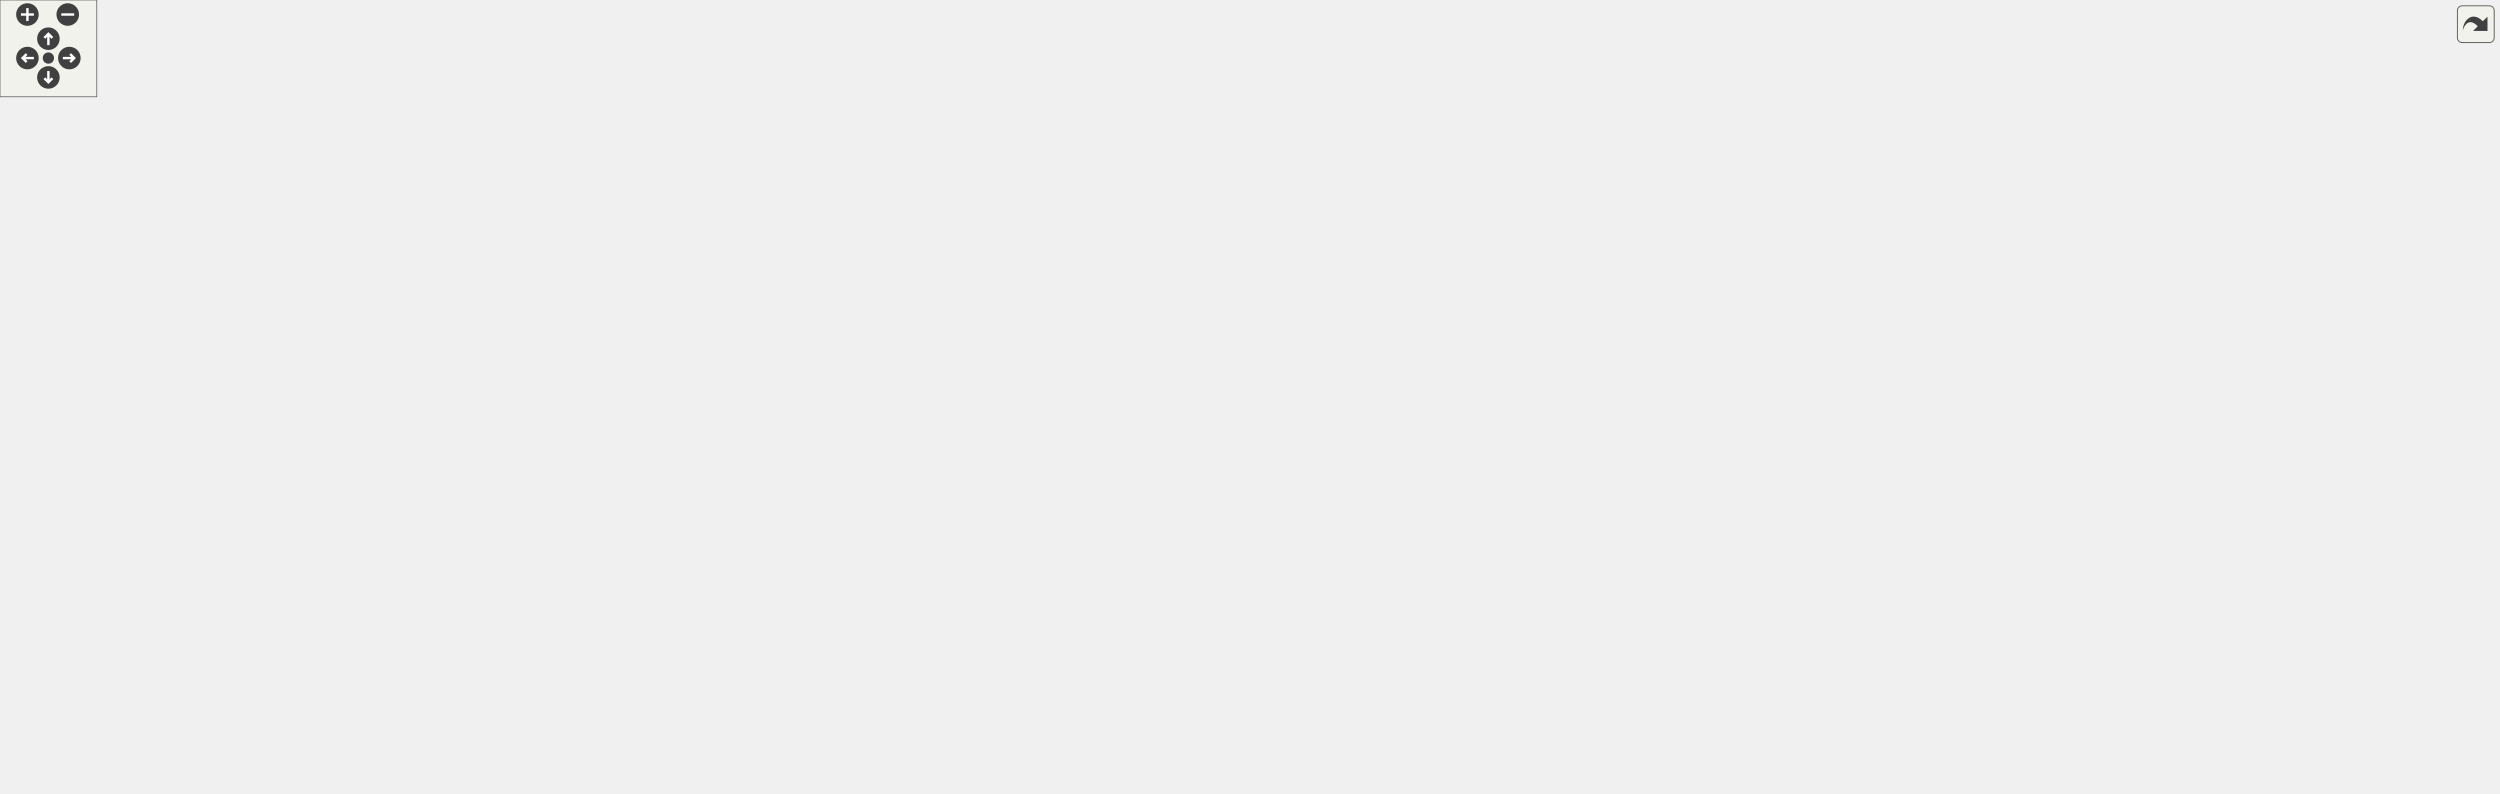
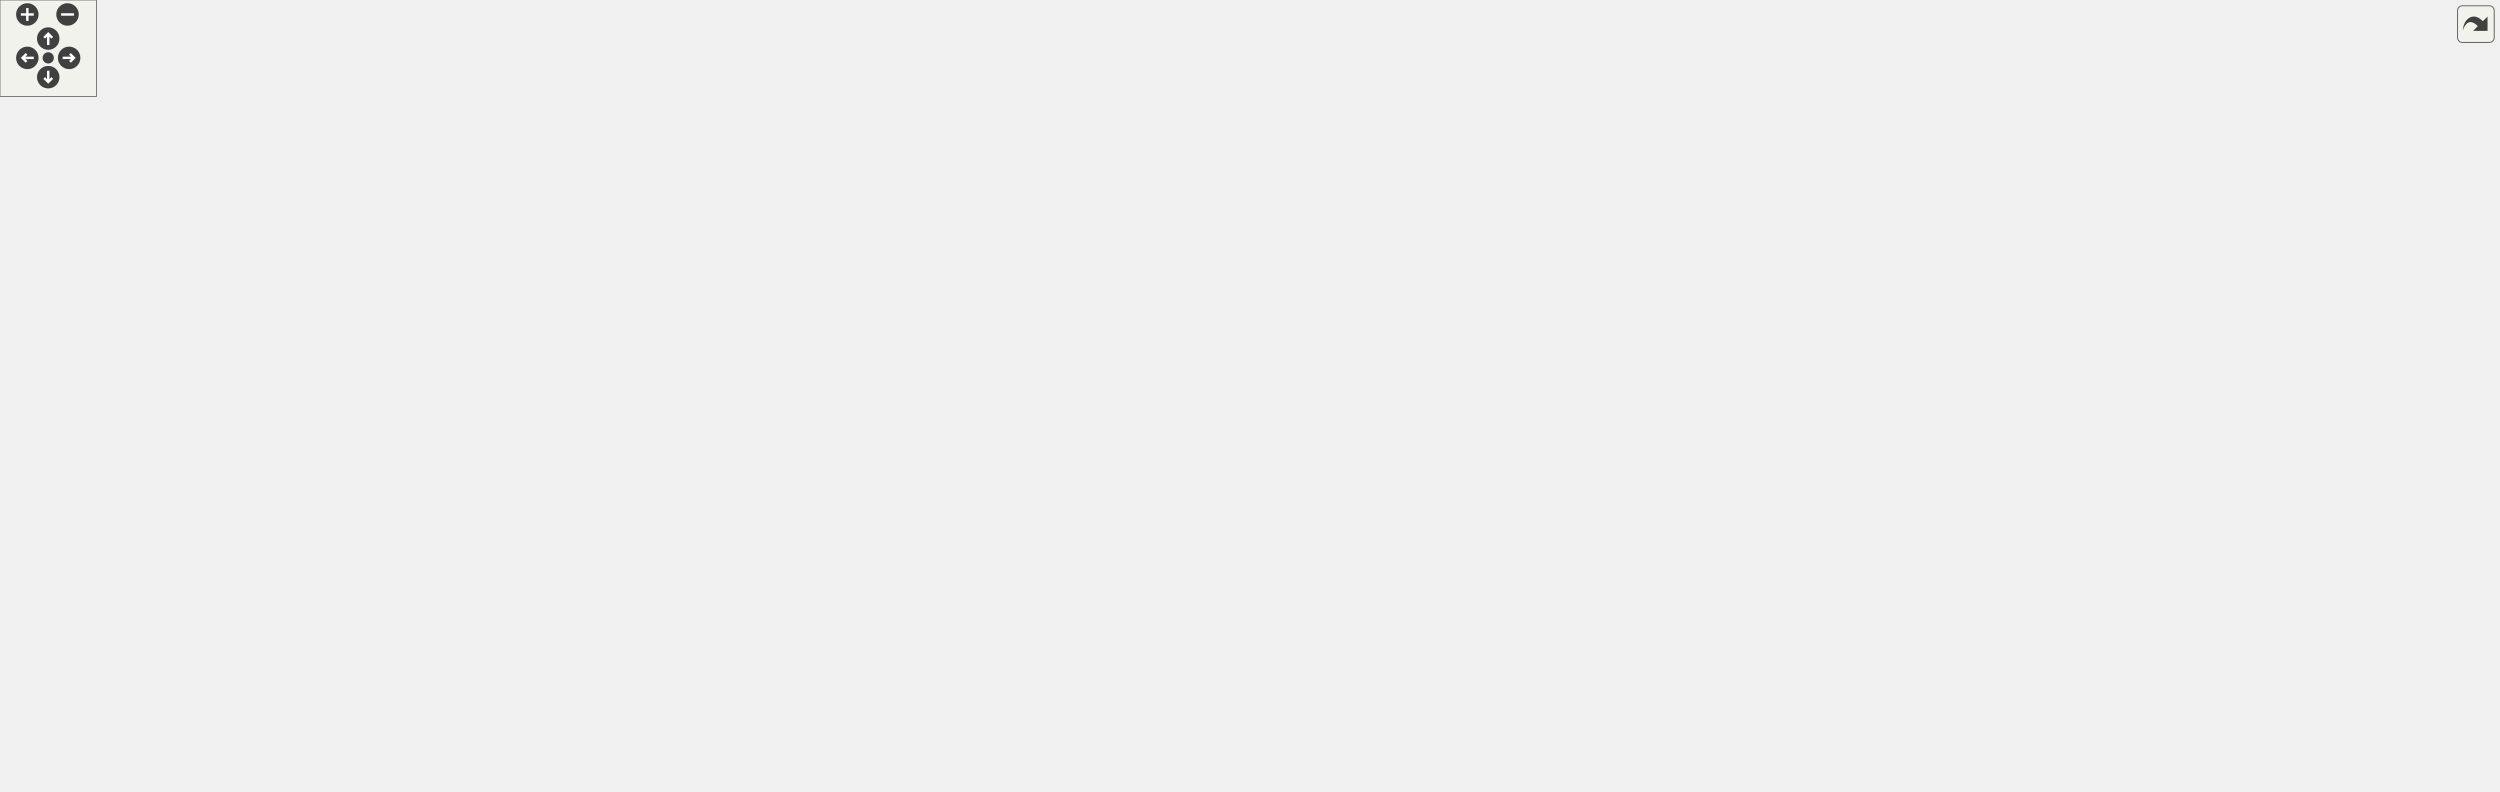
<svg xmlns="http://www.w3.org/2000/svg" xmlns:xlink="http://www.w3.org/1999/xlink" id="main" version="1.1" xml:space="preserve">
  <style type="text/css">
.edge:hover path { stroke: red; }
.edge:hover polygon { stroke: red; fill: red; }
</style>
  <defs>
    <circle id="rim" cx="0" cy="0" r="7" />
    <circle id="rim2" cx="0" cy="0" r="3.5" />
    <g id="zoomPlus">
      <use xlink:href="#rim" fill="#404040">
        <set attributeName="fill" to="#808080" begin="zoomplus.mouseover" end="zoomplus.mouseout" />
      </use>
      <path d="M-4,0h8M0,-4v8" fill="none" stroke="white" stroke-width="1.5" pointer-events="none" />
    </g>
    <g id="zoomMin">
      <use xlink:href="#rim" fill="#404040">
        <set attributeName="fill" to="#808080" begin="zoomminus.mouseover" end="zoomminus.mouseout" />
      </use>
      <path d="M-4,0h8" fill="none" stroke="white" stroke-width="1.5" pointer-events="none" />
    </g>
    <g id="dirArrow">
      <path fill="none" stroke="white" stroke-width="1.5" d="M0,-3.0v7 M-2.5,-0.5L0,-3.0L2.5,-0.5" />
    </g>
    <g id="resetDef">
      <use xlink:href="#rim2" fill="#404040">
        <set attributeName="fill" to="#808080" begin="reset.mouseover" end="reset.mouseout" />
      </use>
    </g>
  </defs>
  <svg id="graph" class="graph">
    <g id="viewport">
      <g id="node1" class="node">
        <g id="a_node1">
          <a xlink:title=" ">
-             <polygon fill="#bfbfbf" stroke="black" points="1434,-197 1434,-216 1549,-216 1549,-197 1434,-197" />
-             <text text-anchor="middle" x="1491.5" y="-204" font-family="Helvetica,sans-Serif" font-size="10.00">CasacoreImageType</text>
+             <polygon fill="#bfbfbf" stroke="black" points="1439,-151 1439,-170 1554,-170 1554,-151 1439,-151" />
+             <text text-anchor="middle" x="1496.5" y="-158" font-family="Helvetica,sans-Serif" font-size="10.00">CasacoreImageType</text>
          </a>
        </g>
      </g>
      <g id="node2" class="node">
        <g id="a_node2">
          <a xlink:href="classcarta_1_1FileInfoLoader.html#a5a934439a746e53660be9ce1681f13d3" target="_top" xlink:title=" ">
-             <polygon fill="none" stroke="black" points="1280,-311.5 1280,-341.5 1396,-341.5 1396,-311.5 1280,-311.5" />
-             <text text-anchor="start" x="1288" y="-329.5" font-family="Helvetica,sans-Serif" font-size="10.00">carta::FileInfoLoader</text>
-             <text text-anchor="middle" x="1338" y="-318.5" font-family="Helvetica,sans-Serif" font-size="10.00">::GetCartaFileType</text>
+             <polygon fill="none" stroke="black" points="1282.5,-311.5 1282.5,-341.5 1398.5,-341.5 1398.5,-311.5 1282.5,-311.5" />
+             <text text-anchor="start" x="1290.5" y="-329.5" font-family="Helvetica,sans-Serif" font-size="10.00">carta::FileInfoLoader</text>
+             <text text-anchor="middle" x="1340.5" y="-318.5" font-family="Helvetica,sans-Serif" font-size="10.00">::GetCartaFileType</text>
          </a>
        </g>
      </g>
      <g id="edge1" class="edge">
-         <path fill="none" stroke="midnightblue" d="M1470.43,-222.39C1441.04,-245.67 1386.67,-288.74 1357.94,-311.5" />
-         <polygon fill="midnightblue" stroke="midnightblue" points="1472.69,-225.07 1478.36,-216.12 1468.35,-219.58 1472.69,-225.07" />
+         <path fill="none" stroke="midnightblue" d="M1483.46,-178.52C1466.87,-202.66 1435.37,-246.2 1403,-278.5 1390.82,-290.65 1375.59,-302.56 1363.34,-311.47" />
+         <polygon fill="midnightblue" stroke="midnightblue" points="1486.52,-180.24 1489.24,-170 1480.73,-176.31 1486.52,-180.24" />
      </g>
      <g id="node4" class="node">
        <g id="a_node4">
          <a xlink:href="classcarta_1_1FileListHandler.html#a1c0729f201216e2ee578126c9fa49f41" target="_top" xlink:title=" ">
-             <polygon fill="none" stroke="black" points="1278,-238.5 1278,-268.5 1398,-268.5 1398,-238.5 1278,-238.5" />
-             <text text-anchor="start" x="1286" y="-256.5" font-family="Helvetica,sans-Serif" font-size="10.00">carta::FileListHandler</text>
-             <text text-anchor="middle" x="1338" y="-245.5" font-family="Helvetica,sans-Serif" font-size="10.00">::GetFileList</text>
+             <polygon fill="none" stroke="black" points="1280.5,-238.5 1280.5,-268.5 1400.5,-268.5 1400.5,-238.5 1280.5,-238.5" />
+             <text text-anchor="start" x="1288.5" y="-256.5" font-family="Helvetica,sans-Serif" font-size="10.00">carta::FileListHandler</text>
+             <text text-anchor="middle" x="1340.5" y="-245.5" font-family="Helvetica,sans-Serif" font-size="10.00">::GetFileList</text>
          </a>
        </g>
      </g>
      <g id="edge3" class="edge">
-         <path fill="none" stroke="midnightblue" d="M1450.17,-219.01C1430.91,-224.99 1407.72,-232.18 1387.51,-238.45" />
-         <polygon fill="midnightblue" stroke="midnightblue" points="1451.33,-222.32 1459.84,-216.01 1449.25,-215.63 1451.33,-222.32" />
+         <path fill="none" stroke="midnightblue" d="M1471,-175.3C1442.36,-192.59 1395.24,-221.05 1366.42,-238.45" />
+         <polygon fill="midnightblue" stroke="midnightblue" points="1472.85,-178.27 1479.6,-170.1 1469.23,-172.28 1472.85,-178.27" />
      </g>
      <g id="node7" class="node">
        <g id="a_node7">
          <a xlink:href="classcarta_1_1FileLoader.html#a581709c9a332af503acb77d79b8ae38f" target="_top" xlink:title=" ">
-             <polygon fill="none" stroke="black" points="1286,-145.5 1286,-175.5 1390,-175.5 1390,-145.5 1286,-145.5" />
-             <text text-anchor="start" x="1294" y="-163.5" font-family="Helvetica,sans-Serif" font-size="10.00">carta::FileLoader::</text>
-             <text text-anchor="middle" x="1338" y="-152.5" font-family="Helvetica,sans-Serif" font-size="10.00">GetLoader</text>
+             <polygon fill="none" stroke="black" points="1288.5,-145.5 1288.5,-175.5 1392.5,-175.5 1392.5,-145.5 1288.5,-145.5" />
+             <text text-anchor="start" x="1296.5" y="-163.5" font-family="Helvetica,sans-Serif" font-size="10.00">carta::FileLoader::</text>
+             <text text-anchor="middle" x="1340.5" y="-152.5" font-family="Helvetica,sans-Serif" font-size="10.00">GetLoader</text>
          </a>
        </g>
      </g>
      <g id="edge6" class="edge">
-         <path fill="none" stroke="midnightblue" d="M1449.38,-194.01C1430.61,-188.32 1408.23,-181.52 1388.54,-175.54" />
-         <polygon fill="midnightblue" stroke="midnightblue" points="1448.52,-197.41 1459.11,-196.97 1450.56,-190.71 1448.52,-197.41" />
+         <path fill="none" stroke="midnightblue" d="M1428.57,-160.5C1416.5,-160.5 1404.1,-160.5 1392.58,-160.5" />
+         <polygon fill="midnightblue" stroke="midnightblue" points="1428.59,-164 1438.59,-160.5 1428.59,-157 1428.59,-164" />
      </g>
      <g id="node26" class="node">
        <g id="a_node26">
          <a xlink:href="classcarta_1_1StokesFilesConnector.html#a293ad12a37f9da0da1f6bcd140c68bd8" target="_top" xlink:title=" ">
            <polygon fill="none" stroke="black" points="1090,-50.5 1090,-80.5 1242,-80.5 1242,-50.5 1090,-50.5" />
            <text text-anchor="start" x="1098" y="-68.5" font-family="Helvetica,sans-Serif" font-size="10.00">carta::StokesFilesConnector</text>
            <text text-anchor="middle" x="1166" y="-57.5" font-family="Helvetica,sans-Serif" font-size="10.00">::OpenStokesFiles</text>
          </a>
        </g>
      </g>
      <g id="edge35" class="edge">
-         <path fill="none" stroke="midnightblue" d="M1472.42,-189.73C1454.66,-174.05 1426.19,-150.93 1398,-136.5 1347.21,-110.51 1285.19,-92.09 1238.2,-80.54" />
-         <polygon fill="midnightblue" stroke="midnightblue" points="1470.45,-192.68 1480.23,-196.77 1475.14,-187.47 1470.45,-192.68" />
+         <path fill="none" stroke="midnightblue" d="M1452.59,-148.09C1392.56,-130.73 1283.63,-99.23 1219.05,-80.55" />
+         <polygon fill="midnightblue" stroke="midnightblue" points="1451.92,-151.54 1462.5,-150.96 1453.86,-144.82 1451.92,-151.54" />
+       </g>
+       <g id="node28" class="node">
+         <g id="a_node28">
+           <a xlink:href="classcarta_1_1Frame.html#a810937ee7606b48419b7f5d3ded16155" target="_top" xlink:title=" ">
+             <polygon fill="none" stroke="black" points="1278,-69 1278,-88 1403,-88 1403,-69 1278,-69" />
+             <text text-anchor="middle" x="1340.5" y="-76" font-family="Helvetica,sans-Serif" font-size="10.00">carta::Frame::SaveFile</text>
+           </a>
+         </g>
+       </g>
+       <g id="edge36" class="edge">
+         <path fill="none" stroke="midnightblue" d="M1473.63,-145.14C1455.31,-132.68 1428.17,-115.16 1403,-102.5 1392.25,-97.09 1379.97,-92.08 1369.23,-88.06" />
+         <polygon fill="midnightblue" stroke="midnightblue" points="1471.65,-148.03 1481.87,-150.81 1475.62,-142.26 1471.65,-148.03" />
      </g>
      <g id="node3" class="node">
        <g id="a_node3">
          <a xlink:href="classcarta_1_1FileInfoLoader.html#aeb7c1eebf1d50bcec630cb5cfd1d8f66" target="_top" xlink:title=" ">
            <polygon fill="none" stroke="black" points="1108,-336.5 1108,-366.5 1224,-366.5 1224,-336.5 1108,-336.5" />
            <text text-anchor="start" x="1116" y="-354.5" font-family="Helvetica,sans-Serif" font-size="10.00">carta::FileInfoLoader</text>
            <text text-anchor="middle" x="1166" y="-343.5" font-family="Helvetica,sans-Serif" font-size="10.00">::FileInfoLoader</text>
          </a>
        </g>
      </g>
      <g id="edge2" class="edge">
-         <path fill="none" stroke="midnightblue" d="M1269.66,-336.4C1254.62,-338.62 1238.8,-340.94 1224.22,-343.09" />
-         <polygon fill="midnightblue" stroke="midnightblue" points="1270.54,-339.81 1279.92,-334.89 1269.52,-332.89 1270.54,-339.81" />
+         <path fill="none" stroke="midnightblue" d="M1271.85,-336.3C1256.08,-338.59 1239.45,-341 1224.19,-343.21" />
+         <polygon fill="midnightblue" stroke="midnightblue" points="1272.67,-339.72 1282.06,-334.82 1271.66,-332.8 1272.67,-339.72" />
      </g>
      <g id="node5" class="node">
        <g id="a_node5">
          <a xlink:href="classcarta_1_1FileListHandler.html#a91a3c3b56d4f7c53b6f20026bab0390c" target="_top" xlink:title=" ">
            <polygon fill="none" stroke="black" points="1106,-287.5 1106,-317.5 1226,-317.5 1226,-287.5 1106,-287.5" />
            <text text-anchor="start" x="1114" y="-305.5" font-family="Helvetica,sans-Serif" font-size="10.00">carta::FileListHandler</text>
            <text text-anchor="middle" x="1166" y="-294.5" font-family="Helvetica,sans-Serif" font-size="10.00">::OnFileListRequest</text>
          </a>
        </g>
      </g>
      <g id="edge4" class="edge">
-         <path fill="none" stroke="midnightblue" d="M1274.92,-271.39C1256.63,-276.66 1236.82,-282.38 1219.22,-287.45" />
-         <polygon fill="midnightblue" stroke="midnightblue" points="1275.97,-274.73 1284.61,-268.6 1274.03,-268.01 1275.97,-274.73" />
+         <path fill="none" stroke="midnightblue" d="M1276.51,-271.39C1257.95,-276.66 1237.85,-282.38 1219.99,-287.45" />
+         <polygon fill="midnightblue" stroke="midnightblue" points="1277.67,-274.7 1286.34,-268.6 1275.76,-267.97 1277.67,-274.7" />
      </g>
      <g id="node6" class="node">
        <g id="a_node6">
          <a xlink:href="classcarta_1_1FileListHandler.html#a71b0e5293a630376d925b100876c3726" target="_top" xlink:title=" ">
            <polygon fill="none" stroke="black" points="1102.5,-238.5 1102.5,-268.5 1229.5,-268.5 1229.5,-238.5 1102.5,-238.5" />
            <text text-anchor="start" x="1110.5" y="-256.5" font-family="Helvetica,sans-Serif" font-size="10.00">carta::FileListHandler</text>
            <text text-anchor="middle" x="1166" y="-245.5" font-family="Helvetica,sans-Serif" font-size="10.00">::OnRegionListRequest</text>
          </a>
        </g>
      </g>
      <g id="edge5" class="edge">
-         <path fill="none" stroke="midnightblue" d="M1267.21,-253.5C1254.75,-253.5 1241.84,-253.5 1229.6,-253.5" />
-         <polygon fill="midnightblue" stroke="midnightblue" points="1267.54,-257 1277.54,-253.5 1267.54,-250 1267.54,-257" />
+         <path fill="none" stroke="midnightblue" d="M1270.06,-253.5C1256.72,-253.5 1242.82,-253.5 1229.71,-253.5" />
+         <polygon fill="midnightblue" stroke="midnightblue" points="1270.14,-257 1280.14,-253.5 1270.14,-250 1270.14,-257" />
      </g>
      <g id="node8" class="node">
        <g id="a_node8">
          <a xlink:href="classcarta_1_1RegionHandler.html#a9fc8e855f922f23cc072d0706f53c805" target="_top" xlink:title=" ">
            <polygon fill="none" stroke="black" points="1091,-99.5 1091,-129.5 1241,-129.5 1241,-99.5 1091,-99.5" />
            <text text-anchor="start" x="1099" y="-117.5" font-family="Helvetica,sans-Serif" font-size="10.00">carta::RegionHandler</text>
            <text text-anchor="middle" x="1166" y="-106.5" font-family="Helvetica,sans-Serif" font-size="10.00">::CalculatePvPreviewImage</text>
          </a>
        </g>
      </g>
      <g id="edge7" class="edge">
-         <path fill="none" stroke="midnightblue" d="M1275.96,-143.98C1258.58,-139.28 1239.76,-134.19 1222.72,-129.58" />
-         <polygon fill="midnightblue" stroke="midnightblue" points="1275.43,-147.46 1285.99,-146.7 1277.26,-140.71 1275.43,-147.46" />
+         <path fill="none" stroke="midnightblue" d="M1278.46,-144.22C1260.58,-139.45 1241.11,-134.26 1223.52,-129.57" />
+         <polygon fill="midnightblue" stroke="midnightblue" points="1277.65,-147.63 1288.21,-146.82 1279.45,-140.86 1277.65,-147.63" />
      </g>
      <g id="node11" class="node">
        <g id="a_node11">
          <a xlink:href="classcarta_1_1Session.html#ac671b008e48c5074c520343edb43beec" target="_top" xlink:title=" ">
            <polygon fill="none" stroke="black" points="1090.5,-189.5 1090.5,-219.5 1241.5,-219.5 1241.5,-189.5 1090.5,-189.5" />
            <text text-anchor="start" x="1098.5" y="-207.5" font-family="Helvetica,sans-Serif" font-size="10.00">carta::Session::FillExtended</text>
            <text text-anchor="middle" x="1166" y="-196.5" font-family="Helvetica,sans-Serif" font-size="10.00">FileInfo</text>
          </a>
        </g>
      </g>
      <g id="edge10" class="edge">
-         <path fill="none" stroke="midnightblue" d="M1275.89,-176.32C1259.35,-180.6 1241.5,-185.22 1225.13,-189.46" />
-         <polygon fill="midnightblue" stroke="midnightblue" points="1277.19,-179.6 1285.99,-173.7 1275.44,-172.82 1277.19,-179.6" />
+         <path fill="none" stroke="midnightblue" d="M1278.37,-176.09C1261.34,-180.44 1242.88,-185.15 1225.97,-189.46" />
+         <polygon fill="midnightblue" stroke="midnightblue" points="1279.39,-179.45 1288.21,-173.58 1277.66,-172.66 1279.39,-179.45" />
      </g>
      <g id="node12" class="node">
        <g id="a_node12">
          <a xlink:href="classcarta_1_1LoaderCache.html#a341be9f1278d337b6e7a0a347de474c1" target="_top" xlink:title=" ">
            <polygon fill="none" stroke="black" points="1099,-151 1099,-170 1233,-170 1233,-151 1099,-151" />
            <text text-anchor="middle" x="1166" y="-158" font-family="Helvetica,sans-Serif" font-size="10.00">carta::LoaderCache::Get</text>
          </a>
        </g>
      </g>
      <g id="edge11" class="edge">
-         <path fill="none" stroke="midnightblue" d="M1275.63,-160.5C1261.82,-160.5 1247.1,-160.5 1233.1,-160.5" />
-         <polygon fill="midnightblue" stroke="midnightblue" points="1275.99,-164 1285.99,-160.5 1275.99,-157 1275.99,-164" />
+         <path fill="none" stroke="midnightblue" d="M1277.85,-160.5C1263.35,-160.5 1247.83,-160.5 1233.14,-160.5" />
+         <polygon fill="midnightblue" stroke="midnightblue" points="1278.21,-164 1288.21,-160.5 1278.21,-157 1278.21,-164" />
      </g>
      <g id="edge33" class="edge">
-         <path fill="none" stroke="midnightblue" d="M1312.03,-138.7C1293.67,-123.54 1267.55,-103.75 1242,-90.5 1234.81,-86.77 1226.95,-83.43 1219.11,-80.51" />
-         <polygon fill="midnightblue" stroke="midnightblue" points="1309.99,-141.55 1319.9,-145.3 1314.49,-136.19 1309.99,-141.55" />
+         <path fill="none" stroke="midnightblue" d="M1293.53,-140.54C1288.11,-137.48 1282.8,-134.12 1278,-130.5 1258.9,-116.1 1262.01,-103.6 1242,-90.5 1236.14,-86.66 1229.65,-83.37 1222.99,-80.54" />
+         <polygon fill="midnightblue" stroke="midnightblue" points="1292.23,-143.81 1302.7,-145.41 1295.51,-137.63 1292.23,-143.81" />
      </g>
      <g id="node9" class="node">
        <g id="a_node9">
          <a xlink:href="classcarta_1_1RegionHandler.html#a53807aa22abb92b35725054a015e12aa" target="_top" xlink:title=" ">
            <polygon fill="none" stroke="black" points="918.5,-49.5 918.5,-79.5 1037.5,-79.5 1037.5,-49.5 918.5,-49.5" />
            <text text-anchor="start" x="926.5" y="-67.5" font-family="Helvetica,sans-Serif" font-size="10.00">carta::RegionHandler</text>
            <text text-anchor="middle" x="978" y="-56.5" font-family="Helvetica,sans-Serif" font-size="10.00">::CalculatePvImage</text>
          </a>
        </g>
      </g>
      <g id="edge8" class="edge">
        <path fill="none" stroke="midnightblue" d="M1099.39,-96.86C1078.39,-91.22 1055.34,-85.02 1035.09,-79.58" />
        <polygon fill="midnightblue" stroke="midnightblue" points="1098.63,-100.28 1109.19,-99.5 1100.45,-93.52 1098.63,-100.28" />
      </g>
      <g id="node10" class="node">
        <g id="a_node10">
          <a xlink:href="classcarta_1_1RegionHandler.html#ab556b1d44e6a4ca48fba195023769038" target="_top" xlink:title=" ">
            <polygon fill="none" stroke="black" points="908,-98.5 908,-128.5 1048,-128.5 1048,-98.5 908,-98.5" />
            <text text-anchor="start" x="916" y="-116.5" font-family="Helvetica,sans-Serif" font-size="10.00">carta::RegionHandler</text>
            <text text-anchor="middle" x="978" y="-105.5" font-family="Helvetica,sans-Serif" font-size="10.00">::UpdatePvPreviewImage</text>
          </a>
        </g>
      </g>
      <g id="edge9" class="edge">
        <path fill="none" stroke="midnightblue" d="M1080.64,-114.05C1069.8,-113.99 1058.81,-113.93 1048.26,-113.87" />
        <polygon fill="midnightblue" stroke="midnightblue" points="1080.93,-117.55 1090.95,-114.1 1080.97,-110.55 1080.93,-117.55" />
      </g>
      <g id="node13" class="node">
        <g id="a_node13">
          <a xlink:href="classcarta_1_1Session.html#a3dc8e818765159809dfb28472a3c95a6" target="_top" xlink:title=" ">
            <polygon fill="none" stroke="black" points="902.5,-147.5 902.5,-177.5 1053.5,-177.5 1053.5,-147.5 902.5,-147.5" />
            <text text-anchor="start" x="910.5" y="-165.5" font-family="Helvetica,sans-Serif" font-size="10.00">carta::Session::FillExtended</text>
            <text text-anchor="middle" x="978" y="-154.5" font-family="Helvetica,sans-Serif" font-size="10.00">FileInfo</text>
          </a>
        </g>
      </g>
      <g id="edge12" class="edge">
        <path fill="none" stroke="midnightblue" d="M1088.83,-161.32C1077.25,-161.44 1065.31,-161.57 1053.76,-161.7" />
        <polygon fill="midnightblue" stroke="midnightblue" points="1088.94,-164.82 1098.9,-161.21 1088.86,-157.82 1088.94,-164.82" />
      </g>
      <g id="node17" class="node">
        <g id="a_node17">
          <a xlink:href="classcarta_1_1Session.html#a54c5dc766deb62f608792ce551a1b885" target="_top" xlink:title=" ">
            <polygon fill="none" stroke="black" points="709.5,-221 709.5,-240 856.5,-240 856.5,-221 709.5,-221" />
            <text text-anchor="middle" x="783" y="-228" font-family="Helvetica,sans-Serif" font-size="10.00">carta::Session::OnOpenFile</text>
          </a>
        </g>
      </g>
      <g id="edge31" class="edge">
        <path fill="none" stroke="midnightblue" d="M1119.16,-172.53C1099.23,-177.53 1075.54,-183.17 1054,-187.5 986.29,-201.1 908.33,-213.13 853.64,-220.99" />
        <polygon fill="midnightblue" stroke="midnightblue" points="1120.09,-175.91 1128.92,-170.06 1118.37,-169.12 1120.09,-175.91" />
      </g>
      <g id="node23" class="node">
        <g id="a_node23">
          <a xlink:href="classcarta_1_1Session.html#a45b9623e5dd0c0d54307ab148e8745aa" target="_top" xlink:title=" ">
            <polygon fill="none" stroke="black" points="514.5,-401.5 514.5,-431.5 657.5,-431.5 657.5,-401.5 514.5,-401.5" />
            <text text-anchor="start" x="522.5" y="-419.5" font-family="Helvetica,sans-Serif" font-size="10.00">carta::Session::OnRemote</text>
            <text text-anchor="middle" x="586" y="-408.5" font-family="Helvetica,sans-Serif" font-size="10.00">FileRequest</text>
          </a>
        </g>
      </g>
      <g id="edge32" class="edge">
        <path fill="none" stroke="midnightblue" d="M1106.16,-173.23C1100.55,-175.31 1095.07,-177.72 1090,-180.5 1070.97,-190.93 1072.08,-201.49 1054,-213.5 895.11,-318.99 842.07,-324.21 664,-392.5 655.89,-395.61 647.2,-398.62 638.67,-401.4" />
        <polygon fill="midnightblue" stroke="midnightblue" points="1107.32,-176.53 1115.67,-170.01 1105.08,-169.9 1107.32,-176.53" />
      </g>
      <g id="node14" class="node">
        <g id="a_node14">
          <a xlink:href="classcarta_1_1Session.html#a8874927da900745afae4a0d975ed0453" target="_top" xlink:title=" ">
            <polygon fill="none" stroke="black" points="330,-112.5 330,-142.5 470,-142.5 470,-112.5 330,-112.5" />
            <text text-anchor="start" x="338" y="-130.5" font-family="Helvetica,sans-Serif" font-size="10.00">carta::Session::OnFileInfo</text>
            <text text-anchor="middle" x="400" y="-119.5" font-family="Helvetica,sans-Serif" font-size="10.00">Request</text>
          </a>
        </g>
      </g>
      <g id="edge13" class="edge">
        <path fill="none" stroke="midnightblue" d="M892.38,-151.55C883.48,-150.48 874.56,-149.44 866,-148.5 776.37,-138.63 754.06,-134.07 664,-129.5 598.33,-126.17 523.33,-125.95 470.26,-126.4" />
        <polygon fill="midnightblue" stroke="midnightblue" points="892.05,-155.03 902.4,-152.76 892.9,-148.08 892.05,-155.03" />
      </g>
      <g id="edge16" class="edge">
        <path fill="none" stroke="midnightblue" d="M924.63,-180.95C888.01,-193.85 840.59,-210.56 811.24,-220.9" />
        <polygon fill="midnightblue" stroke="midnightblue" points="925.9,-184.22 934.17,-177.59 923.57,-177.61 925.9,-184.22" />
      </g>
      <g id="node22" class="node">
        <g id="a_node22">
          <a xlink:href="classcarta_1_1Session.html#a07bfe19708d3e272d01fef6f18712aa2" target="_top" xlink:title=" ">
            <polygon fill="none" stroke="black" points="508,-139 508,-158 664,-158 664,-139 508,-139" />
            <text text-anchor="middle" x="586" y="-146" font-family="Helvetica,sans-Serif" font-size="10.00">carta::Session::OnPvRequest</text>
          </a>
        </g>
      </g>
      <g id="edge28" class="edge">
        <path fill="none" stroke="midnightblue" d="M892.03,-159.45C824.16,-157.01 729.87,-153.63 664.15,-151.27" />
        <polygon fill="midnightblue" stroke="midnightblue" points="892.15,-162.96 902.27,-159.82 892.4,-155.96 892.15,-162.96" />
      </g>
      <g id="node24" class="node">
        <g id="a_node24">
          <a xlink:href="classcarta_1_1Session.html#af8a5cb91e4f627673631d7648bbaed75" target="_top" xlink:title=" ">
            <polygon fill="none" stroke="black" points="700,-60 700,-79 866,-79 866,-60 700,-60" />
            <text text-anchor="middle" x="783" y="-67" font-family="Helvetica,sans-Serif" font-size="10.00">carta::Session::SendPvPreview</text>
          </a>
        </g>
      </g>
      <g id="edge29" class="edge">
        <path fill="none" stroke="midnightblue" d="M909.51,-142.99C906.92,-141.59 904.4,-140.09 902,-138.5 881.52,-124.9 886.43,-110.18 866,-96.5 854.54,-88.83 840.73,-83.18 827.74,-79.1" />
        <polygon fill="midnightblue" stroke="midnightblue" points="908.06,-146.18 918.58,-147.4 911.12,-139.88 908.06,-146.18" />
      </g>
      <g id="node15" class="node">
        <g id="a_node15">
          <a xlink:href="classcarta_1_1SessionManager.html#a474c31666cb3b22fcbe8af5f945d2950" target="_top" xlink:title=" ">
            <polygon fill="none" stroke="black" points="164,-218.5 164,-248.5 292,-248.5 292,-218.5 164,-218.5" />
            <text text-anchor="start" x="172" y="-236.5" font-family="Helvetica,sans-Serif" font-size="10.00">carta::SessionManager</text>
            <text text-anchor="middle" x="228" y="-225.5" font-family="Helvetica,sans-Serif" font-size="10.00">::OnMessage</text>
          </a>
        </g>
      </g>
      <g id="edge14" class="edge">
        <path fill="none" stroke="midnightblue" d="M359.9,-147.43C349.41,-153.05 338.16,-159.32 328,-165.5 300.03,-182.52 269.13,-204.24 249.42,-218.49" />
        <polygon fill="midnightblue" stroke="midnightblue" points="361.68,-150.45 368.88,-142.68 358.4,-144.26 361.68,-150.45" />
      </g>
      <g id="node16" class="node">
        <g id="a_node16">
          <a xlink:href="classcarta_1_1SessionManager.html#ab4e4e7f0244bd6843e70ab91652debf6" target="_top" xlink:title=" ">
            <polygon fill="none" stroke="black" points="0,-218.5 0,-248.5 128,-248.5 128,-218.5 0,-218.5" />
            <text text-anchor="start" x="8" y="-236.5" font-family="Helvetica,sans-Serif" font-size="10.00">carta::SessionManager</text>
            <text text-anchor="middle" x="64" y="-225.5" font-family="Helvetica,sans-Serif" font-size="10.00">::RunApp</text>
          </a>
        </g>
      </g>
      <g id="edge15" class="edge">
        <path fill="none" stroke="midnightblue" d="M153.63,-233.5C145.14,-233.5 136.53,-233.5 128.19,-233.5" />
        <polygon fill="midnightblue" stroke="midnightblue" points="153.9,-237 163.9,-233.5 153.9,-230 153.9,-237" />
      </g>
      <g id="edge22" class="edge">
        <path fill="none" stroke="midnightblue" d="M736.71,-242.41C714.9,-247.55 688.27,-252.96 664,-255.5 532.2,-269.31 377,-253.9 292.2,-242.81" />
        <polygon fill="midnightblue" stroke="midnightblue" points="737.78,-245.75 746.68,-240 736.14,-238.95 737.78,-245.75" />
      </g>
      <g id="node18" class="node">
        <g id="a_node18">
          <a xlink:href="classcarta_1_1Session.html#aed12d0369de4c3391dba300cb77e9241" target="_top" xlink:title=" ">
            <polygon fill="none" stroke="black" points="517,-215.5 517,-245.5 655,-245.5 655,-215.5 517,-215.5" />
            <text text-anchor="start" x="525" y="-233.5" font-family="Helvetica,sans-Serif" font-size="10.00">carta::Session::OnConcat</text>
            <text text-anchor="middle" x="586" y="-222.5" font-family="Helvetica,sans-Serif" font-size="10.00">StokesFiles</text>
          </a>
        </g>
      </g>
      <g id="edge17" class="edge">
        <path fill="none" stroke="midnightblue" d="M699.29,-230.5C684.58,-230.5 669.4,-230.5 655.15,-230.5" />
        <polygon fill="midnightblue" stroke="midnightblue" points="699.39,-234 709.39,-230.5 699.39,-227 699.39,-234" />
      </g>
      <g id="node19" class="node">
        <g id="a_node19">
          <a xlink:href="classcarta_1_1Session.html#afe5c090c017ef208f638b96a7eb1ecf0" target="_top" xlink:title=" ">
            <polygon fill="none" stroke="black" points="328,-174.5 328,-204.5 472,-204.5 472,-174.5 328,-174.5" />
            <text text-anchor="start" x="336" y="-192.5" font-family="Helvetica,sans-Serif" font-size="10.00">carta::Session::OnResume</text>
            <text text-anchor="middle" x="400" y="-181.5" font-family="Helvetica,sans-Serif" font-size="10.00">Session</text>
          </a>
        </g>
      </g>
      <g id="edge27" class="edge">
        <path fill="none" stroke="midnightblue" d="M732.14,-218.79C711.2,-214.29 686.53,-209.5 664,-206.5 599.37,-197.88 525.2,-193.59 472.14,-191.48" />
        <polygon fill="midnightblue" stroke="midnightblue" points="731.57,-222.25 742.09,-220.97 733.07,-215.41 731.57,-222.25" />
      </g>
      <g id="node20" class="node">
        <g id="a_node20">
          <a xlink:href="classcarta_1_1Session.html#a5589e4dca9e6a51055f15da1d9ac1b3c" target="_top" xlink:title=" ">
            <polygon fill="none" stroke="black" points="518.5,-352.5 518.5,-382.5 653.5,-382.5 653.5,-352.5 518.5,-352.5" />
            <text text-anchor="start" x="526.5" y="-370.5" font-family="Helvetica,sans-Serif" font-size="10.00">carta::Session::OnFitting</text>
            <text text-anchor="middle" x="586" y="-359.5" font-family="Helvetica,sans-Serif" font-size="10.00">Request</text>
          </a>
        </g>
      </g>
      <g id="edge21" class="edge">
        <path fill="none" stroke="midnightblue" d="M768.23,-248.06C747.96,-272.78 707.71,-317.72 664,-343.5 658.21,-346.91 651.89,-349.89 645.43,-352.48" />
        <polygon fill="midnightblue" stroke="midnightblue" points="771,-250.2 774.55,-240.22 765.55,-245.81 771,-250.2" />
      </g>
      <g id="node21" class="node">
        <g id="a_node21">
          <a xlink:href="classcarta_1_1Session.html#a8fe2527b0a83c67240ef4a31a86e4978" target="_top" xlink:title=" ">
            <polygon fill="none" stroke="black" points="513.5,-303.5 513.5,-333.5 658.5,-333.5 658.5,-303.5 513.5,-303.5" />
            <text text-anchor="start" x="521.5" y="-321.5" font-family="Helvetica,sans-Serif" font-size="10.00">carta::Session::OnMoment</text>
            <text text-anchor="middle" x="586" y="-310.5" font-family="Helvetica,sans-Serif" font-size="10.00">Request</text>
          </a>
        </g>
      </g>
      <g id="edge23" class="edge">
        <path fill="none" stroke="midnightblue" d="M754.74,-244.73C731.02,-256.9 695.59,-274.61 664,-288.5 652.31,-293.64 639.44,-298.83 627.63,-303.42" />
        <polygon fill="midnightblue" stroke="midnightblue" points="756.55,-247.73 763.83,-240.03 753.34,-241.51 756.55,-247.73" />
      </g>
      <g id="edge24" class="edge">
        <path fill="none" stroke="midnightblue" d="M755.79,-216.15C732.22,-203.61 696.43,-185.43 664,-172.5 650.34,-167.05 634.94,-162.04 621.51,-158.01" />
        <polygon fill="midnightblue" stroke="midnightblue" points="754.33,-219.34 764.79,-220.99 757.64,-213.17 754.33,-219.34" />
      </g>
      <g id="edge25" class="edge">
        <path fill="none" stroke="midnightblue" d="M766.05,-247.55C748.73,-266.52 720.76,-298.45 700,-328.5 681.45,-355.35 689.37,-371.97 664,-392.5 659.75,-395.93 655.02,-398.88 650.03,-401.41" />
        <polygon fill="midnightblue" stroke="midnightblue" points="768.78,-249.76 772.99,-240.04 763.64,-245.02 768.78,-249.76" />
      </g>
      <g id="edge18" class="edge">
        <path fill="none" stroke="midnightblue" d="M506.67,-231.16C442.24,-231.7 352.11,-232.46 292.21,-232.97" />
        <polygon fill="midnightblue" stroke="midnightblue" points="506.81,-234.66 516.78,-231.07 506.75,-227.66 506.81,-234.66" />
      </g>
      <g id="edge19" class="edge">
        <path fill="none" stroke="midnightblue" d="M507.67,-213.27C494.64,-210.37 481.21,-207.37 468.46,-204.53" />
        <polygon fill="midnightblue" stroke="midnightblue" points="507.01,-216.71 517.53,-215.47 508.53,-209.87 507.01,-216.71" />
      </g>
      <g id="edge20" class="edge">
        <path fill="none" stroke="midnightblue" d="M331.02,-207.09C316.46,-210.86 301.2,-214.81 287.06,-218.47" />
        <polygon fill="midnightblue" stroke="midnightblue" points="332.17,-210.41 340.97,-204.52 330.41,-203.64 332.17,-210.41" />
      </g>
      <g id="edge26" class="edge">
        <path fill="none" stroke="midnightblue" d="M521.74,-398.01C517.05,-396.26 512.42,-394.42 508,-392.5 408.04,-349.05 298.04,-279.23 251.63,-248.66" />
        <polygon fill="midnightblue" stroke="midnightblue" points="520.84,-401.4 531.43,-401.45 523.18,-394.8 520.84,-401.4" />
      </g>
      <g id="node25" class="node">
        <g id="a_node25">
          <a xlink:href="classcarta_1_1PvPreviewUpdateTask.html#ad8fc7c242731d4bae2e2928f0cdf613a" target="_top" xlink:title=" ">
            <polygon fill="none" stroke="black" points="508.5,-51.5 508.5,-81.5 663.5,-81.5 663.5,-51.5 508.5,-51.5" />
            <text text-anchor="start" x="516.5" y="-69.5" font-family="Helvetica,sans-Serif" font-size="10.00">carta::PvPreviewUpdateTask</text>
            <text text-anchor="middle" x="586" y="-58.5" font-family="Helvetica,sans-Serif" font-size="10.00">::execute</text>
          </a>
        </g>
      </g>
      <g id="edge30" class="edge">
        <path fill="none" stroke="midnightblue" d="M689.71,-68.08C681.02,-67.95 672.28,-67.81 663.75,-67.68" />
        <polygon fill="midnightblue" stroke="midnightblue" points="689.81,-71.58 699.87,-68.24 689.92,-64.58 689.81,-71.58" />
      </g>
      <g id="node27" class="node">
        <g id="a_node27">
          <a xlink:href="classcarta_1_1StokesFilesConnector.html#a99f6cac79a12711d8e47b4a1c6b4f381" target="_top" xlink:title=" ">
            <polygon fill="none" stroke="black" points="902,-0.5 902,-30.5 1054,-30.5 1054,-0.5 902,-0.5" />
            <text text-anchor="start" x="910" y="-18.5" font-family="Helvetica,sans-Serif" font-size="10.00">carta::StokesFilesConnector</text>
            <text text-anchor="middle" x="978" y="-7.5" font-family="Helvetica,sans-Serif" font-size="10.00">::DoConcat</text>
          </a>
        </g>
      </g>
      <g id="edge34" class="edge">
        <path fill="none" stroke="midnightblue" d="M1099.39,-47.86C1078.39,-42.22 1055.34,-36.02 1035.09,-30.58" />
        <polygon fill="midnightblue" stroke="midnightblue" points="1098.63,-51.28 1109.19,-50.5 1100.45,-44.52 1098.63,-51.28" />
      </g>
    </g>
  </svg>
  <g id="navigator" transform="translate(0 0)" fill="#404254">
    <rect fill="#f2f5e9" fill-opacity="0.5" stroke="#606060" stroke-width=".5" x="0" y="0" width="60" height="60" />
    <use id="zoomplus" xlink:href="#zoomPlus" x="17" y="9" />
    <use id="zoomminus" xlink:href="#zoomMin" x="42" y="9" />
    <use id="reset" xlink:href="#resetDef" x="30" y="36" />
    <g id="arrowUp" xlink:href="#dirArrow" transform="translate(30 24)">
      <use xlink:href="#rim" fill="#404040">
        <set attributeName="fill" to="#808080" begin="arrowUp.mouseover" end="arrowUp.mouseout" />
      </use>
      <path fill="none" stroke="white" stroke-width="1.5" d="M0,-3.0v7 M-2.5,-0.5L0,-3.0L2.5,-0.5" />
    </g>
    <g id="arrowRight" xlink:href="#dirArrow" transform="rotate(90) translate(36 -43)">
      <use xlink:href="#rim" fill="#404040">
        <set attributeName="fill" to="#808080" begin="arrowRight.mouseover" end="arrowRight.mouseout" />
      </use>
      <path fill="none" stroke="white" stroke-width="1.5" d="M0,-3.0v7 M-2.5,-0.5L0,-3.0L2.5,-0.5" />
    </g>
    <g id="arrowDown" xlink:href="#dirArrow" transform="rotate(180) translate(-30 -48)">
      <use xlink:href="#rim" fill="#404040">
        <set attributeName="fill" to="#808080" begin="arrowDown.mouseover" end="arrowDown.mouseout" />
      </use>
      <path fill="none" stroke="white" stroke-width="1.5" d="M0,-3.0v7 M-2.5,-0.5L0,-3.0L2.5,-0.5" />
    </g>
    <g id="arrowLeft" xlink:href="#dirArrow" transform="rotate(270) translate(-36 17)">
      <use xlink:href="#rim" fill="#404040">
        <set attributeName="fill" to="#808080" begin="arrowLeft.mouseover" end="arrowLeft.mouseout" />
      </use>
      <path fill="none" stroke="white" stroke-width="1.5" d="M0,-3.0v7 M-2.5,-0.5L0,-3.0L2.5,-0.5" />
    </g>
  </g>
  <svg viewBox="0 0 15 15" width="100%" height="30px" preserveAspectRatio="xMaxYMin meet">
    <g id="arrow_out" transform="scale(0.3 0.3)">
      <a xlink:href="Casacore_8h_a7f2e1b7b1fdc56656757ae21fa22be67_icgraph_org.svg" target="_base">
        <rect id="button" ry="5" rx="5" y="6" x="6" height="38" width="38" fill="#f2f5e9" fill-opacity="0.5" stroke="#606060" stroke-width="1.0" />
        <path id="arrow" d="M 11.5,31.437 C 11.94,20.098 22.043,11.323 32.159,21.979 L 37.069,17.246 C 37.069,17.246 37.088,32 37.088,32 L 22.16,31.978 C 22.16,31.978 26.998,27.14 26.998,27.14 C 18.529,18.264 13.292,25.23 11.5,31.437 z" style="fill:#404040;" />
      </a>
    </g>
  </svg>
</svg>
